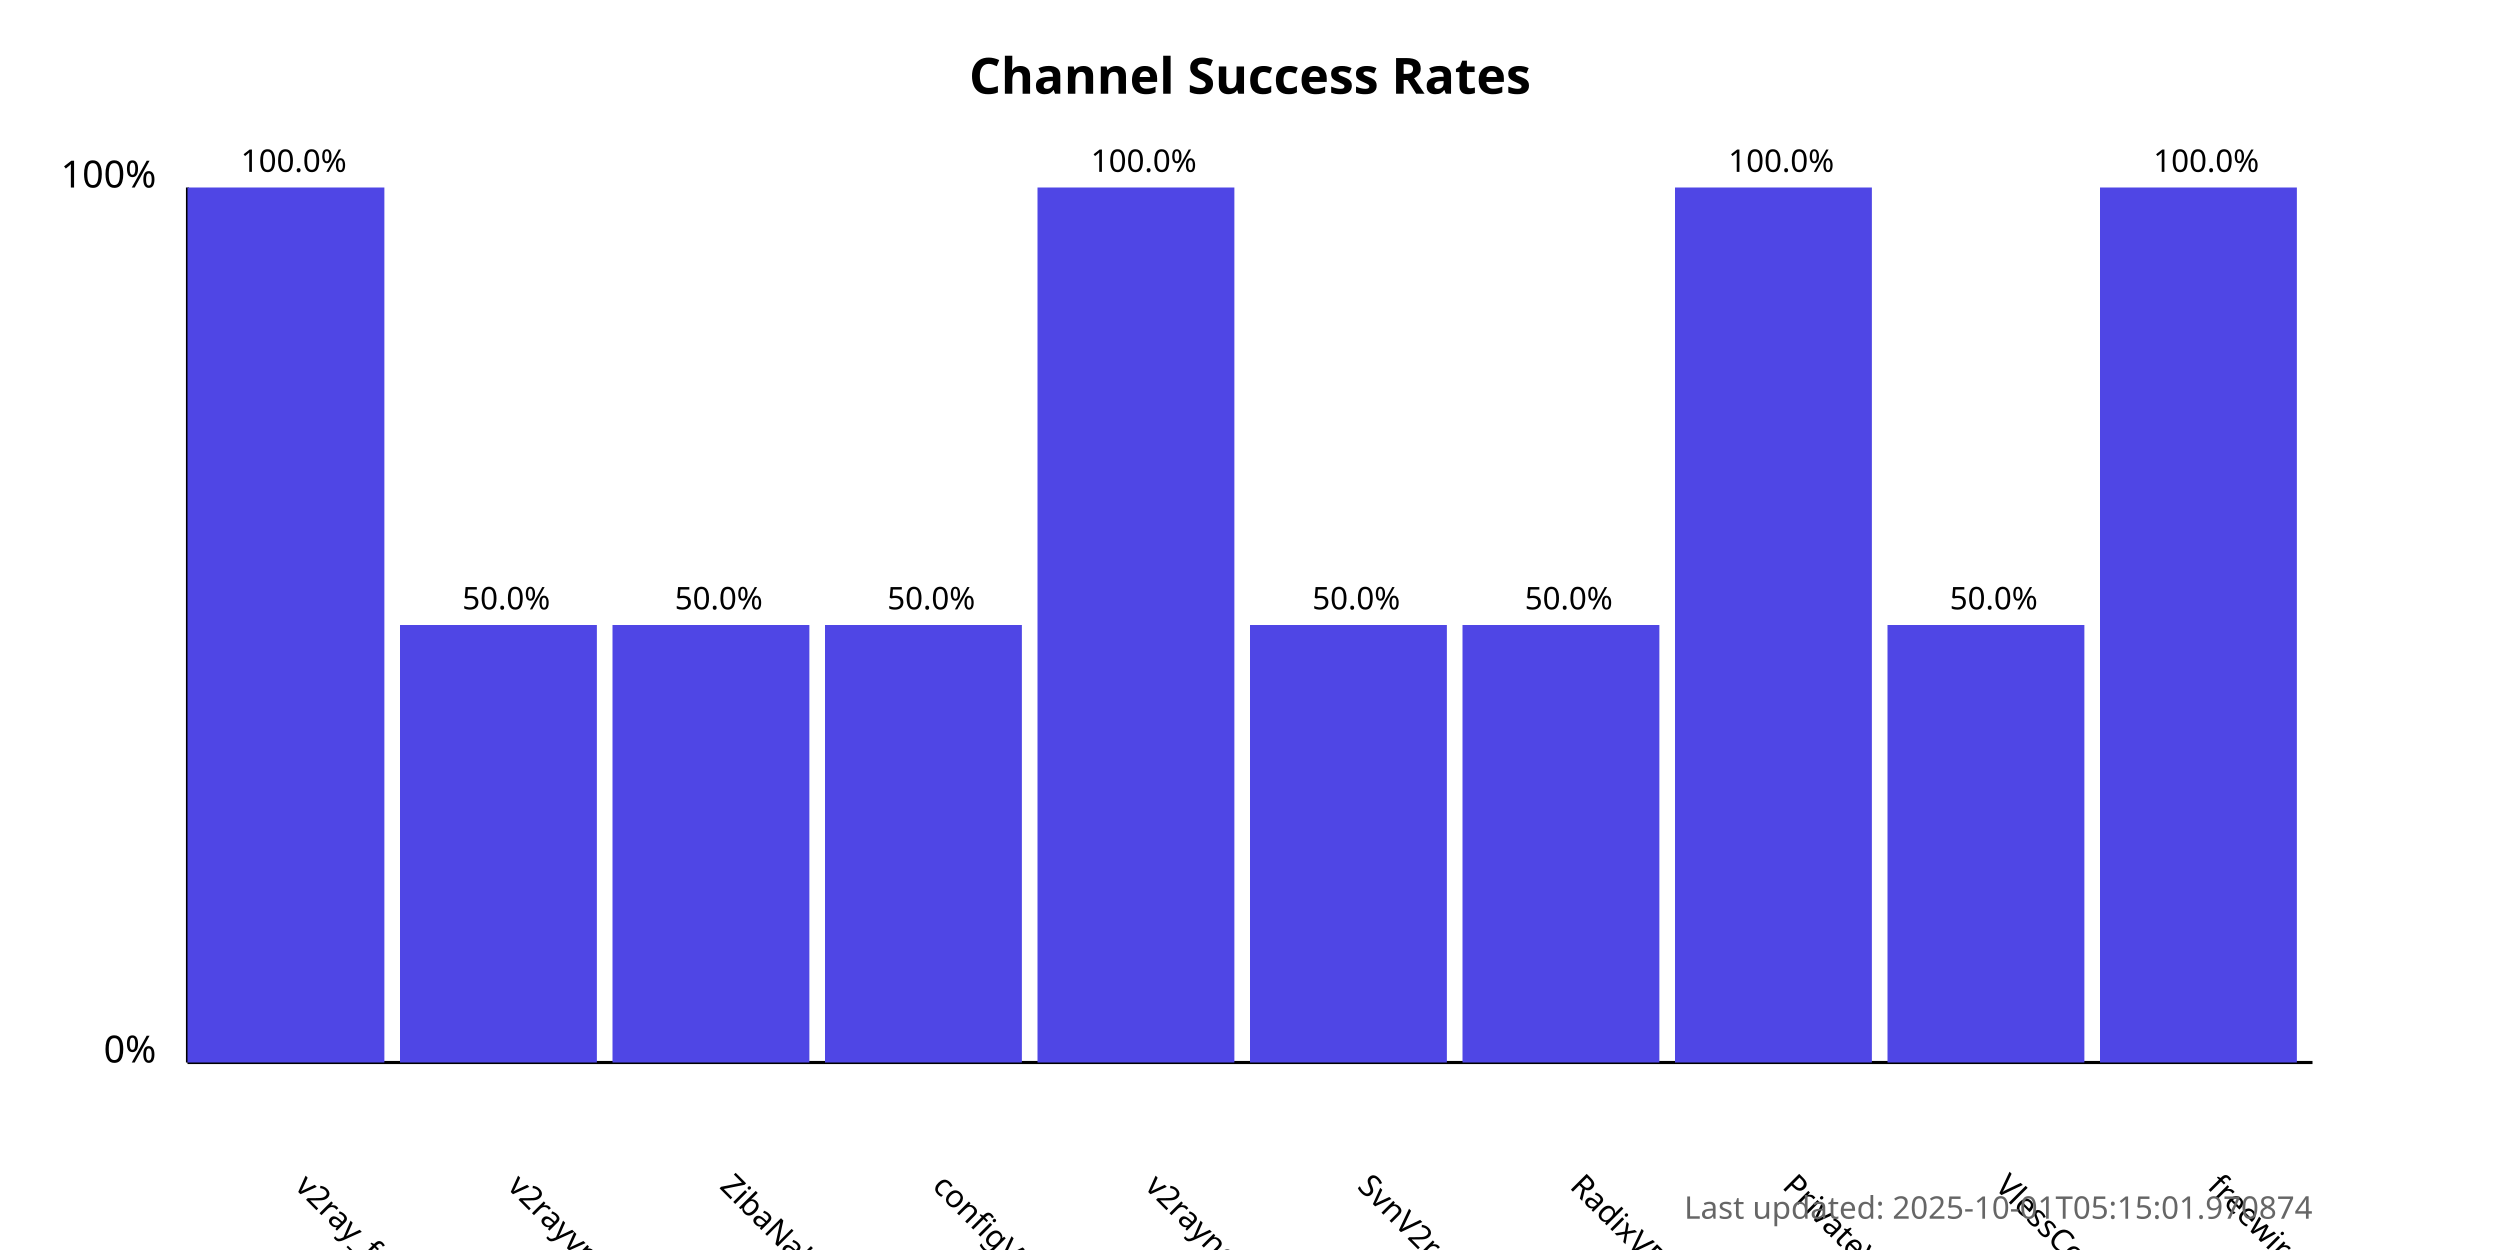
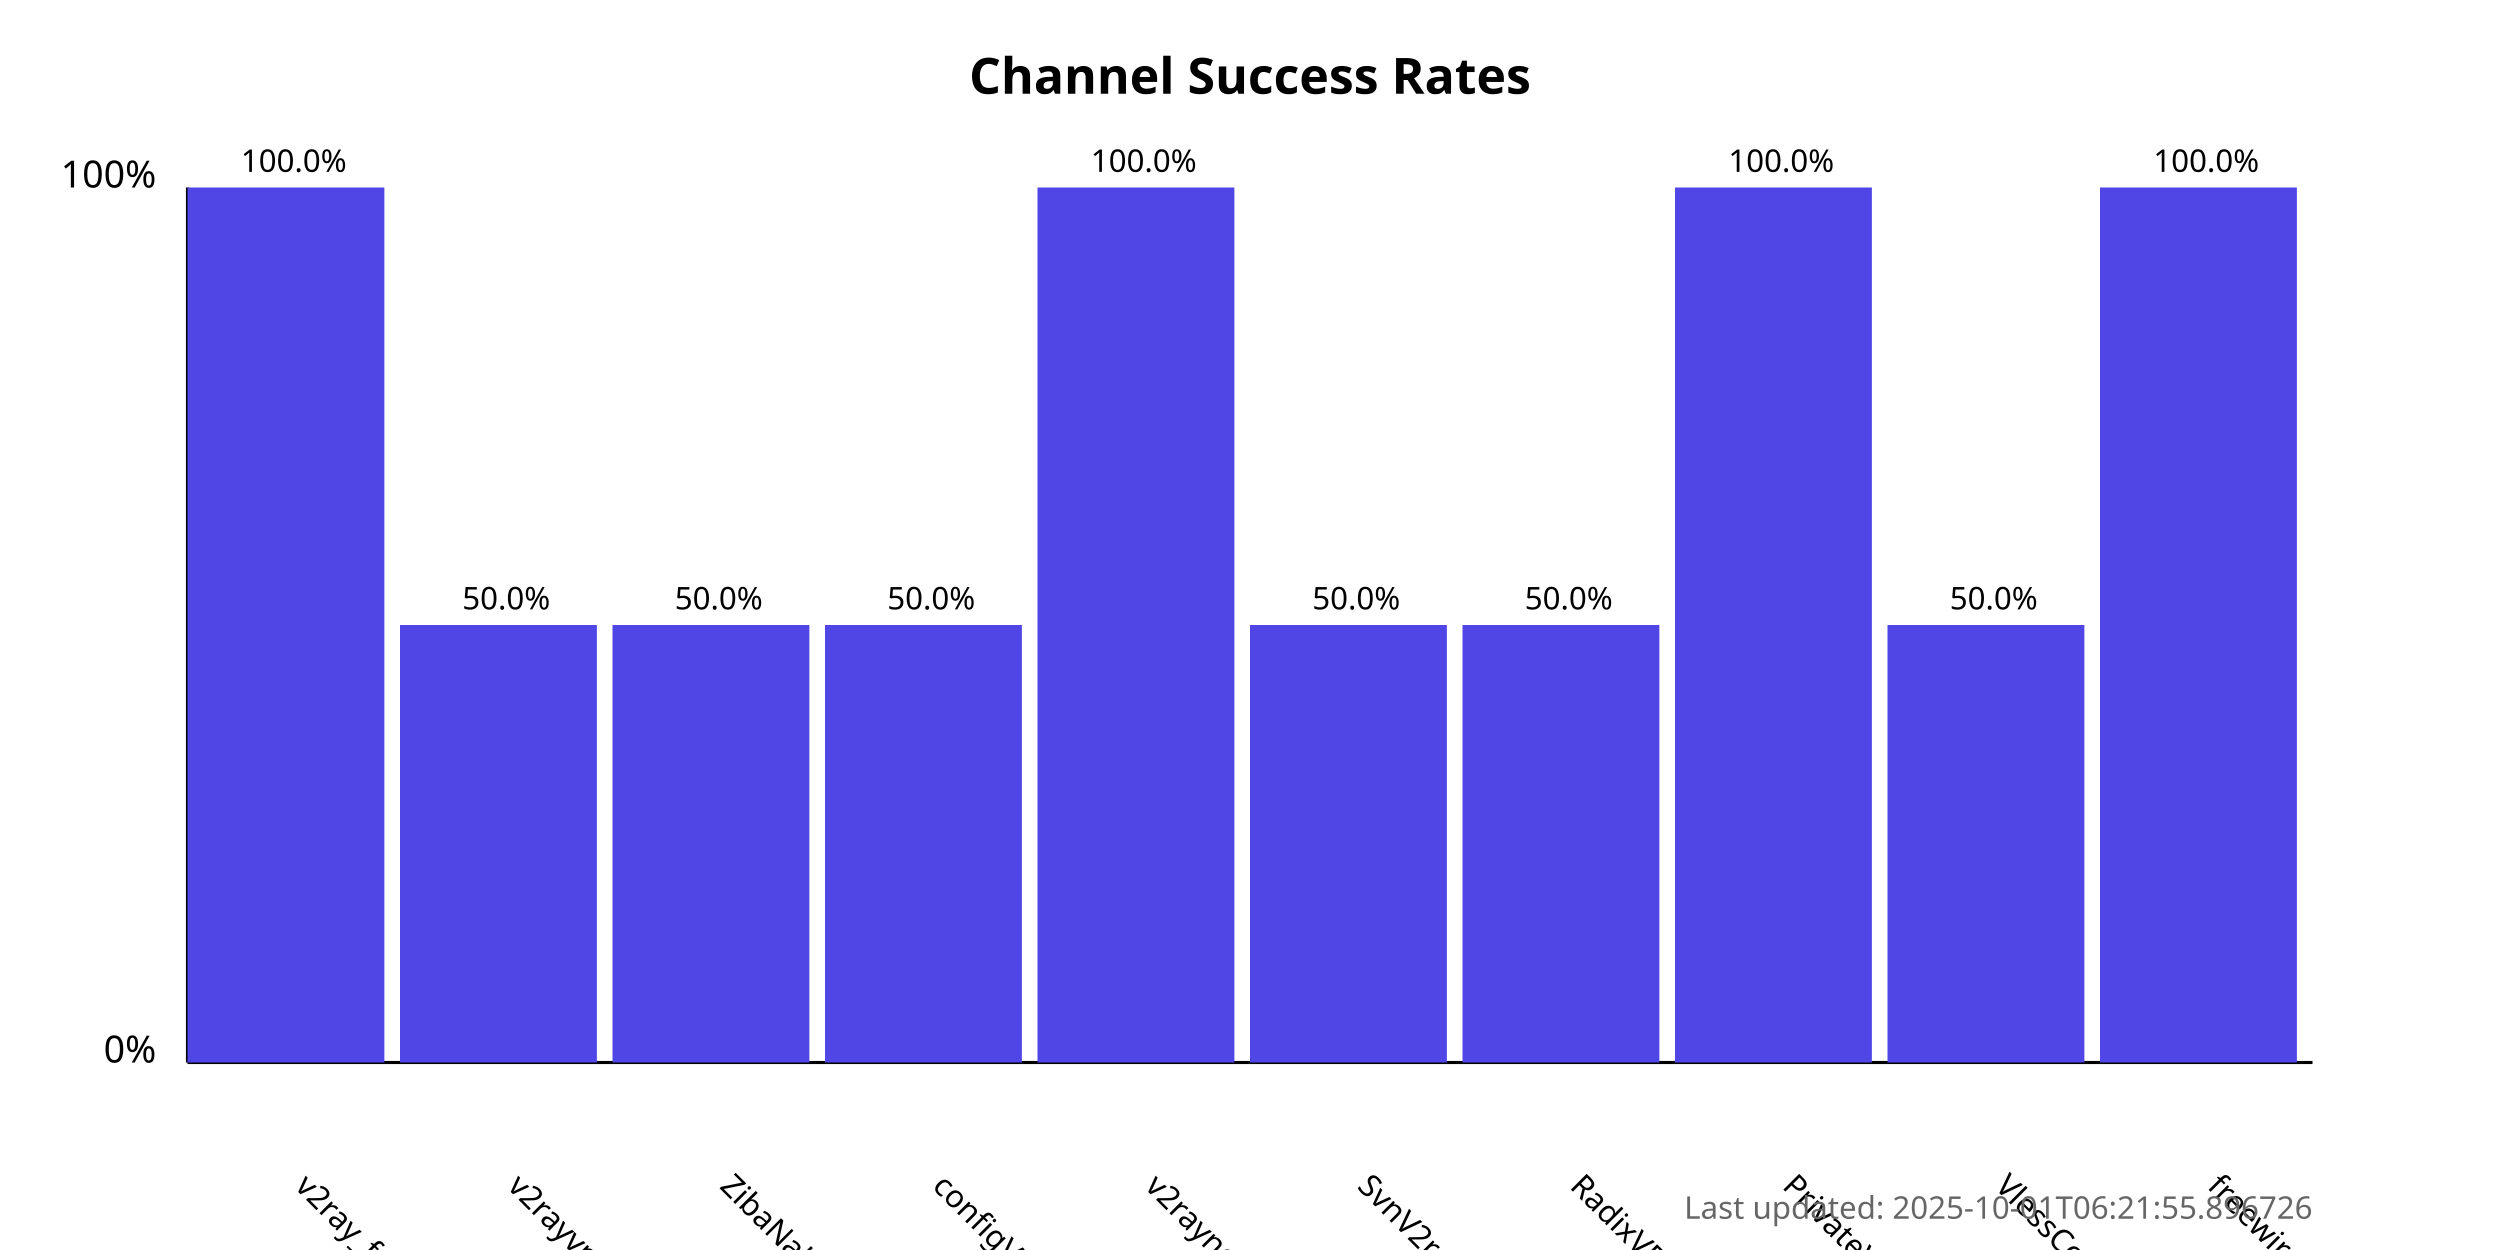
<svg xmlns="http://www.w3.org/2000/svg" width="800" height="400">
  <style>
            .chart-title { font: bold 16px sans-serif; }
            .axis-label { font: 12px sans-serif; }
            .tick-label { font: 10px sans-serif; }
            .bar { fill: #4f46e5; }
            .bar:hover { fill: #6366f1; }
            .timestamp { font: 10px sans-serif; fill: #666; }
        </style>
  <text x="400.0" y="30" text-anchor="middle" class="chart-title">
            Channel Success Rates
        </text>
  <line x1="60" y1="340" x2="60" y2="60" stroke="black" stroke-width="1" />
  <line x1="60" y1="340" x2="740" y2="340" stroke="black" stroke-width="1" />
  <text x="50" y="340" text-anchor="end" class="axis-label">0%</text>
  <text x="50" y="60" text-anchor="end" class="axis-label">100%</text>
  <g>
    <rect x="60" y="60.0" width="63.0" height="280.0" class="bar" />
    <text x="94.0" y="380" transform="rotate(45, 94.0, 380)" text-anchor="start" class="tick-label">
                v2ray_free_conf
            </text>
    <text x="94.0" y="55.0" text-anchor="middle" class="tick-label">
                100.0%
            </text>
  </g>
  <g>
    <rect x="128.0" y="200.0" width="63.0" height="140.0" class="bar" />
    <text x="162.0" y="380" transform="rotate(45, 162.0, 380)" text-anchor="start" class="tick-label">
                v2rayvpno
            </text>
    <text x="162.0" y="195.0" text-anchor="middle" class="tick-label">
                50.0%
            </text>
  </g>
  <g>
    <rect x="196.0" y="200.0" width="63.0" height="140.0" class="bar" />
    <text x="230.0" y="380" transform="rotate(45, 230.0, 380)" text-anchor="start" class="tick-label">
                ZibaNabz
            </text>
    <text x="230.0" y="195.0" text-anchor="middle" class="tick-label">
                50.0%
            </text>
  </g>
  <g>
    <rect x="264.0" y="200.0" width="63.0" height="140.0" class="bar" />
    <text x="298.0" y="380" transform="rotate(45, 298.0, 380)" text-anchor="start" class="tick-label">
                configV2rayForFree
            </text>
    <text x="298.0" y="195.0" text-anchor="middle" class="tick-label">
                50.0%
            </text>
  </g>
  <g>
    <rect x="332.0" y="60.0" width="63.0" height="280.0" class="bar" />
    <text x="366.0" y="380" transform="rotate(45, 366.0, 380)" text-anchor="start" class="tick-label">
                v2rayngvpn
            </text>
    <text x="366.0" y="55.0" text-anchor="middle" class="tick-label">
                100.0%
            </text>
  </g>
  <g>
    <rect x="400.0" y="200.0" width="63.0" height="140.0" class="bar" />
    <text x="434.0" y="380" transform="rotate(45, 434.0, 380)" text-anchor="start" class="tick-label">
                SvnV2ray
            </text>
    <text x="434.0" y="195.0" text-anchor="middle" class="tick-label">
                50.0%
            </text>
  </g>
  <g>
    <rect x="468.0" y="200.0" width="63.0" height="140.0" class="bar" />
    <text x="502.0" y="380" transform="rotate(45, 502.0, 380)" text-anchor="start" class="tick-label">
                RadixVPN
            </text>
    <text x="502.0" y="195.0" text-anchor="middle" class="tick-label">
                50.0%
            </text>
  </g>
  <g>
    <rect x="536.0" y="60.0" width="63.0" height="280.0" class="bar" />
    <text x="570.0" y="380" transform="rotate(45, 570.0, 380)" text-anchor="start" class="tick-label">
                PrivateVPNs
            </text>
    <text x="570.0" y="55.0" text-anchor="middle" class="tick-label">
                100.0%
            </text>
  </g>
  <g>
    <rect x="604.0" y="200.0" width="63.0" height="140.0" class="bar" />
    <text x="638.0" y="380" transform="rotate(45, 638.0, 380)" text-anchor="start" class="tick-label">
                VlessConfig
            </text>
    <text x="638.0" y="195.0" text-anchor="middle" class="tick-label">
                50.0%
            </text>
  </g>
  <g>
    <rect x="672.0" y="60.0" width="63.0" height="280.0" class="bar" />
    <text x="706.0" y="380" transform="rotate(45, 706.0, 380)" text-anchor="start" class="tick-label">
                freewireguard
            </text>
    <text x="706.0" y="55.0" text-anchor="middle" class="tick-label">
                100.0%
            </text>
  </g>
  <text x="740" y="390" text-anchor="end" class="timestamp">
-             Last updated: 2025-10-01T05:15:01.970874
+             Last updated: 2025-10-01T06:21:55.896726
        </text>
</svg>
